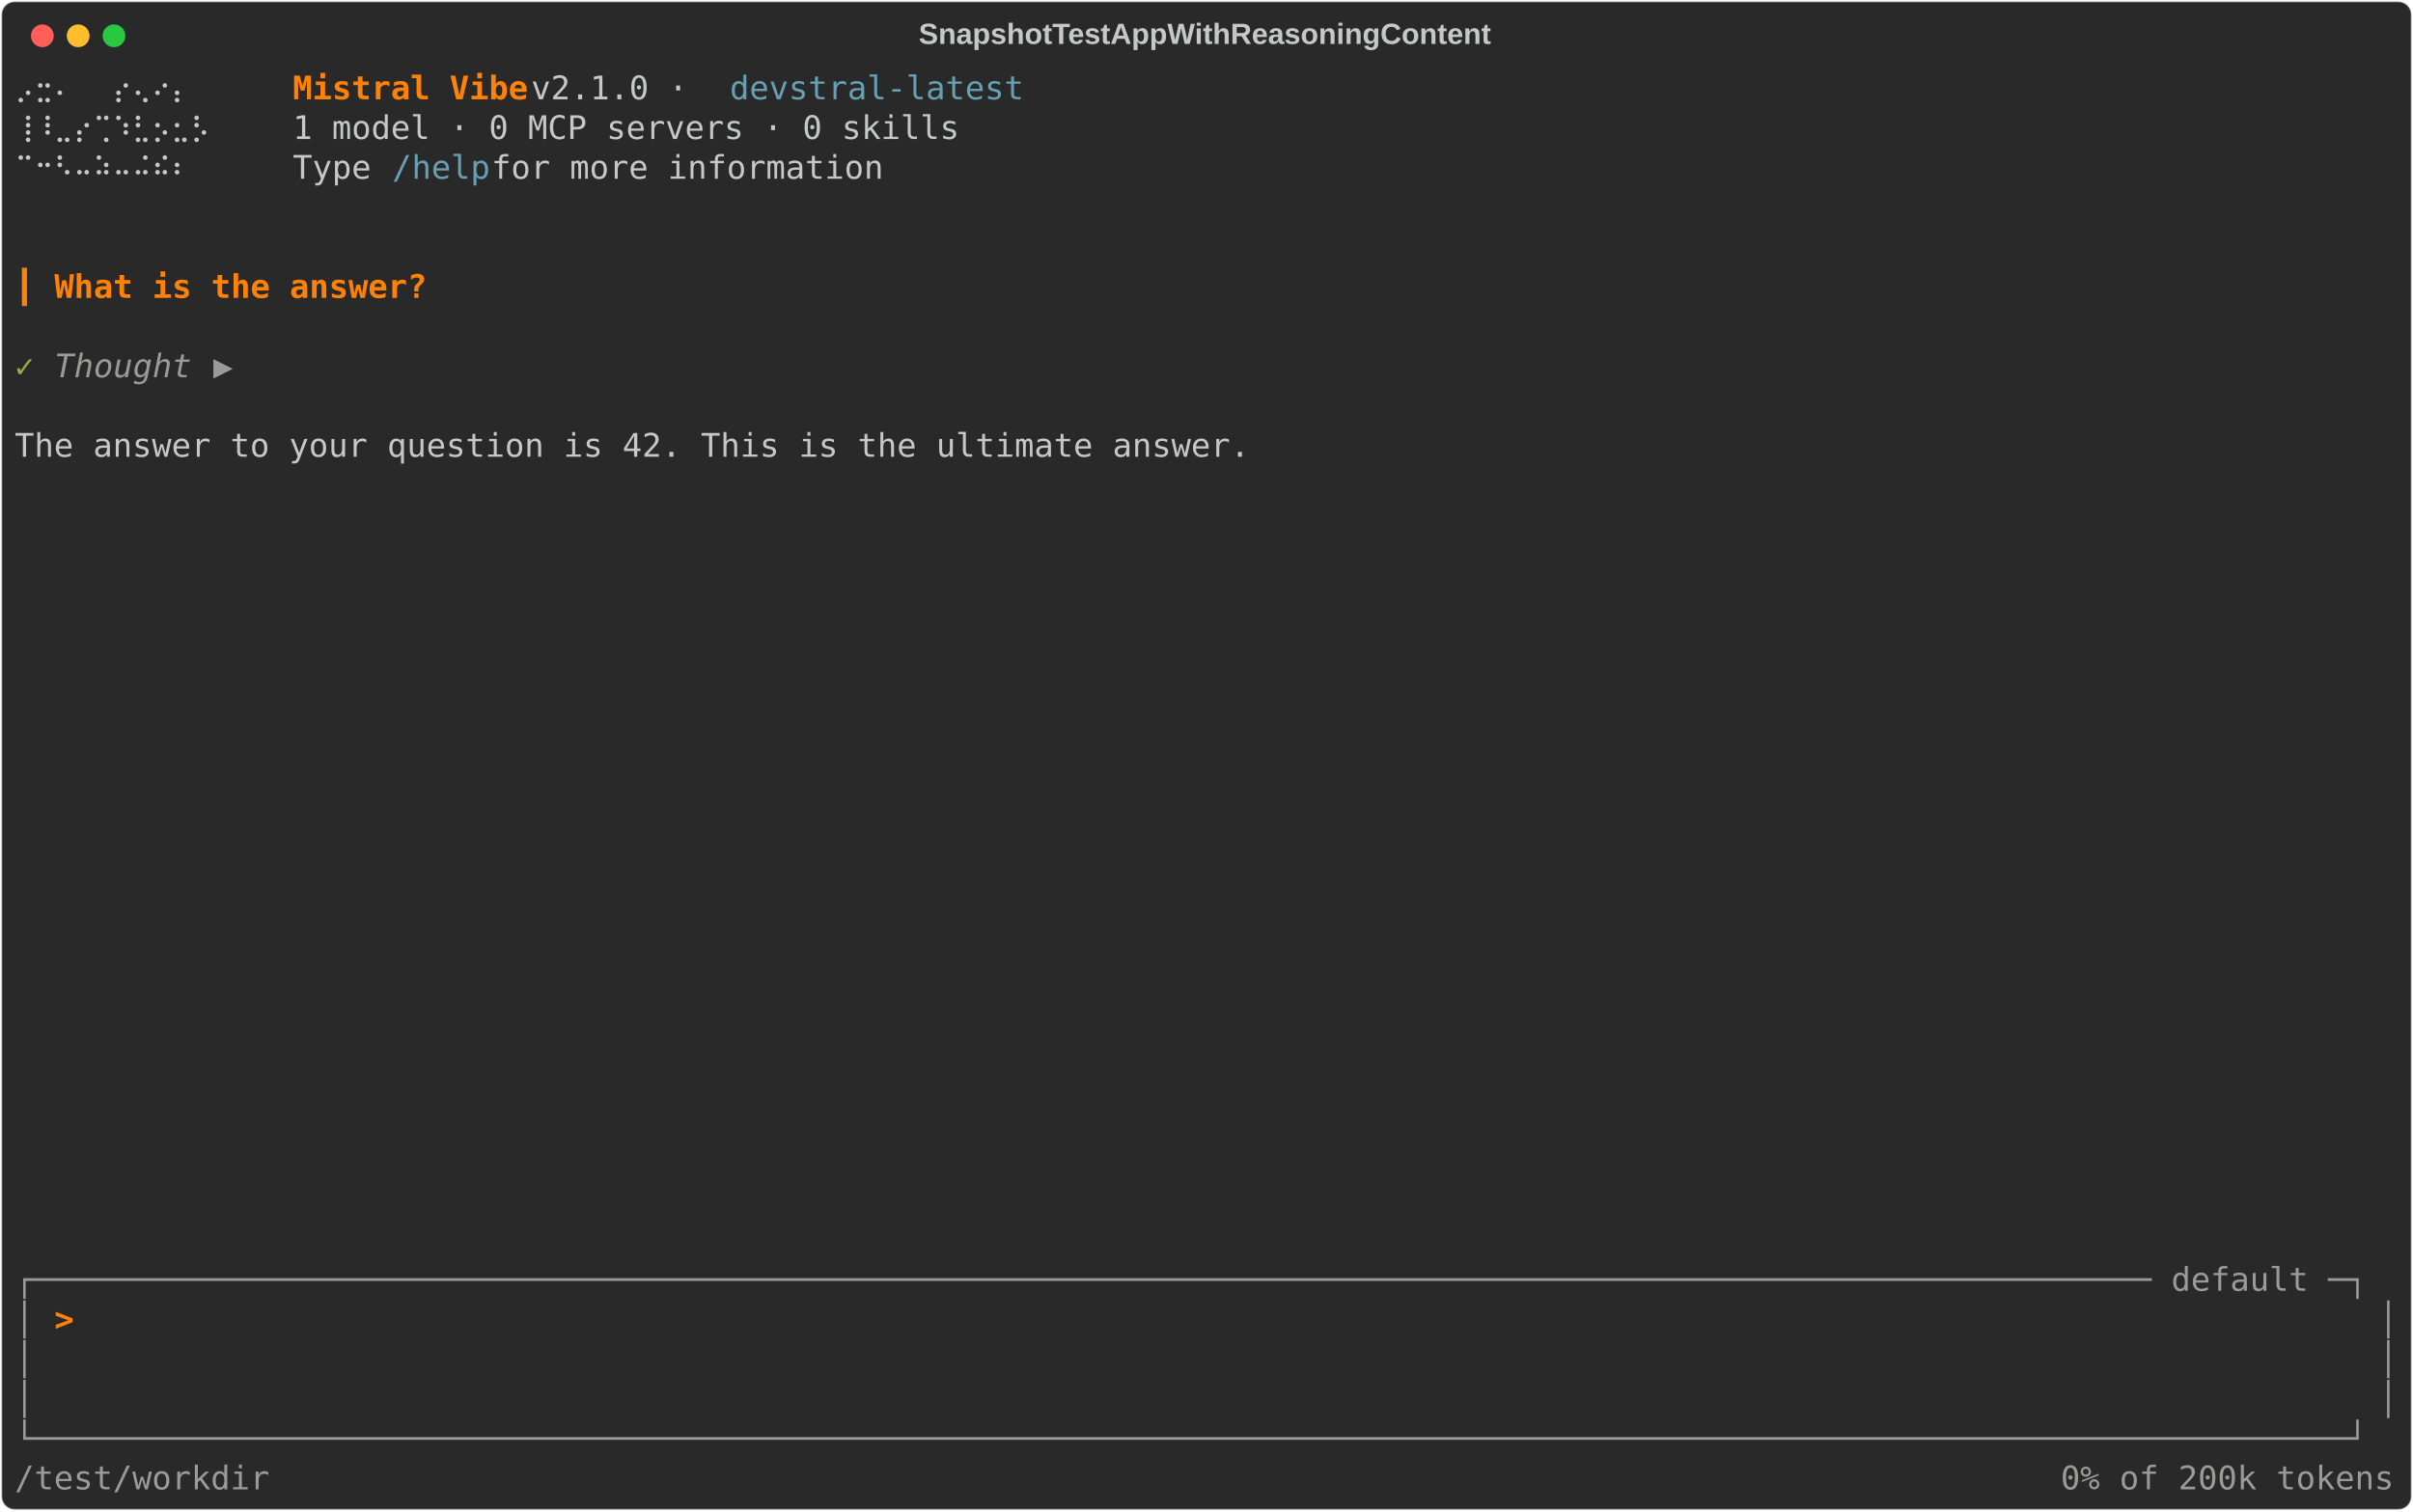
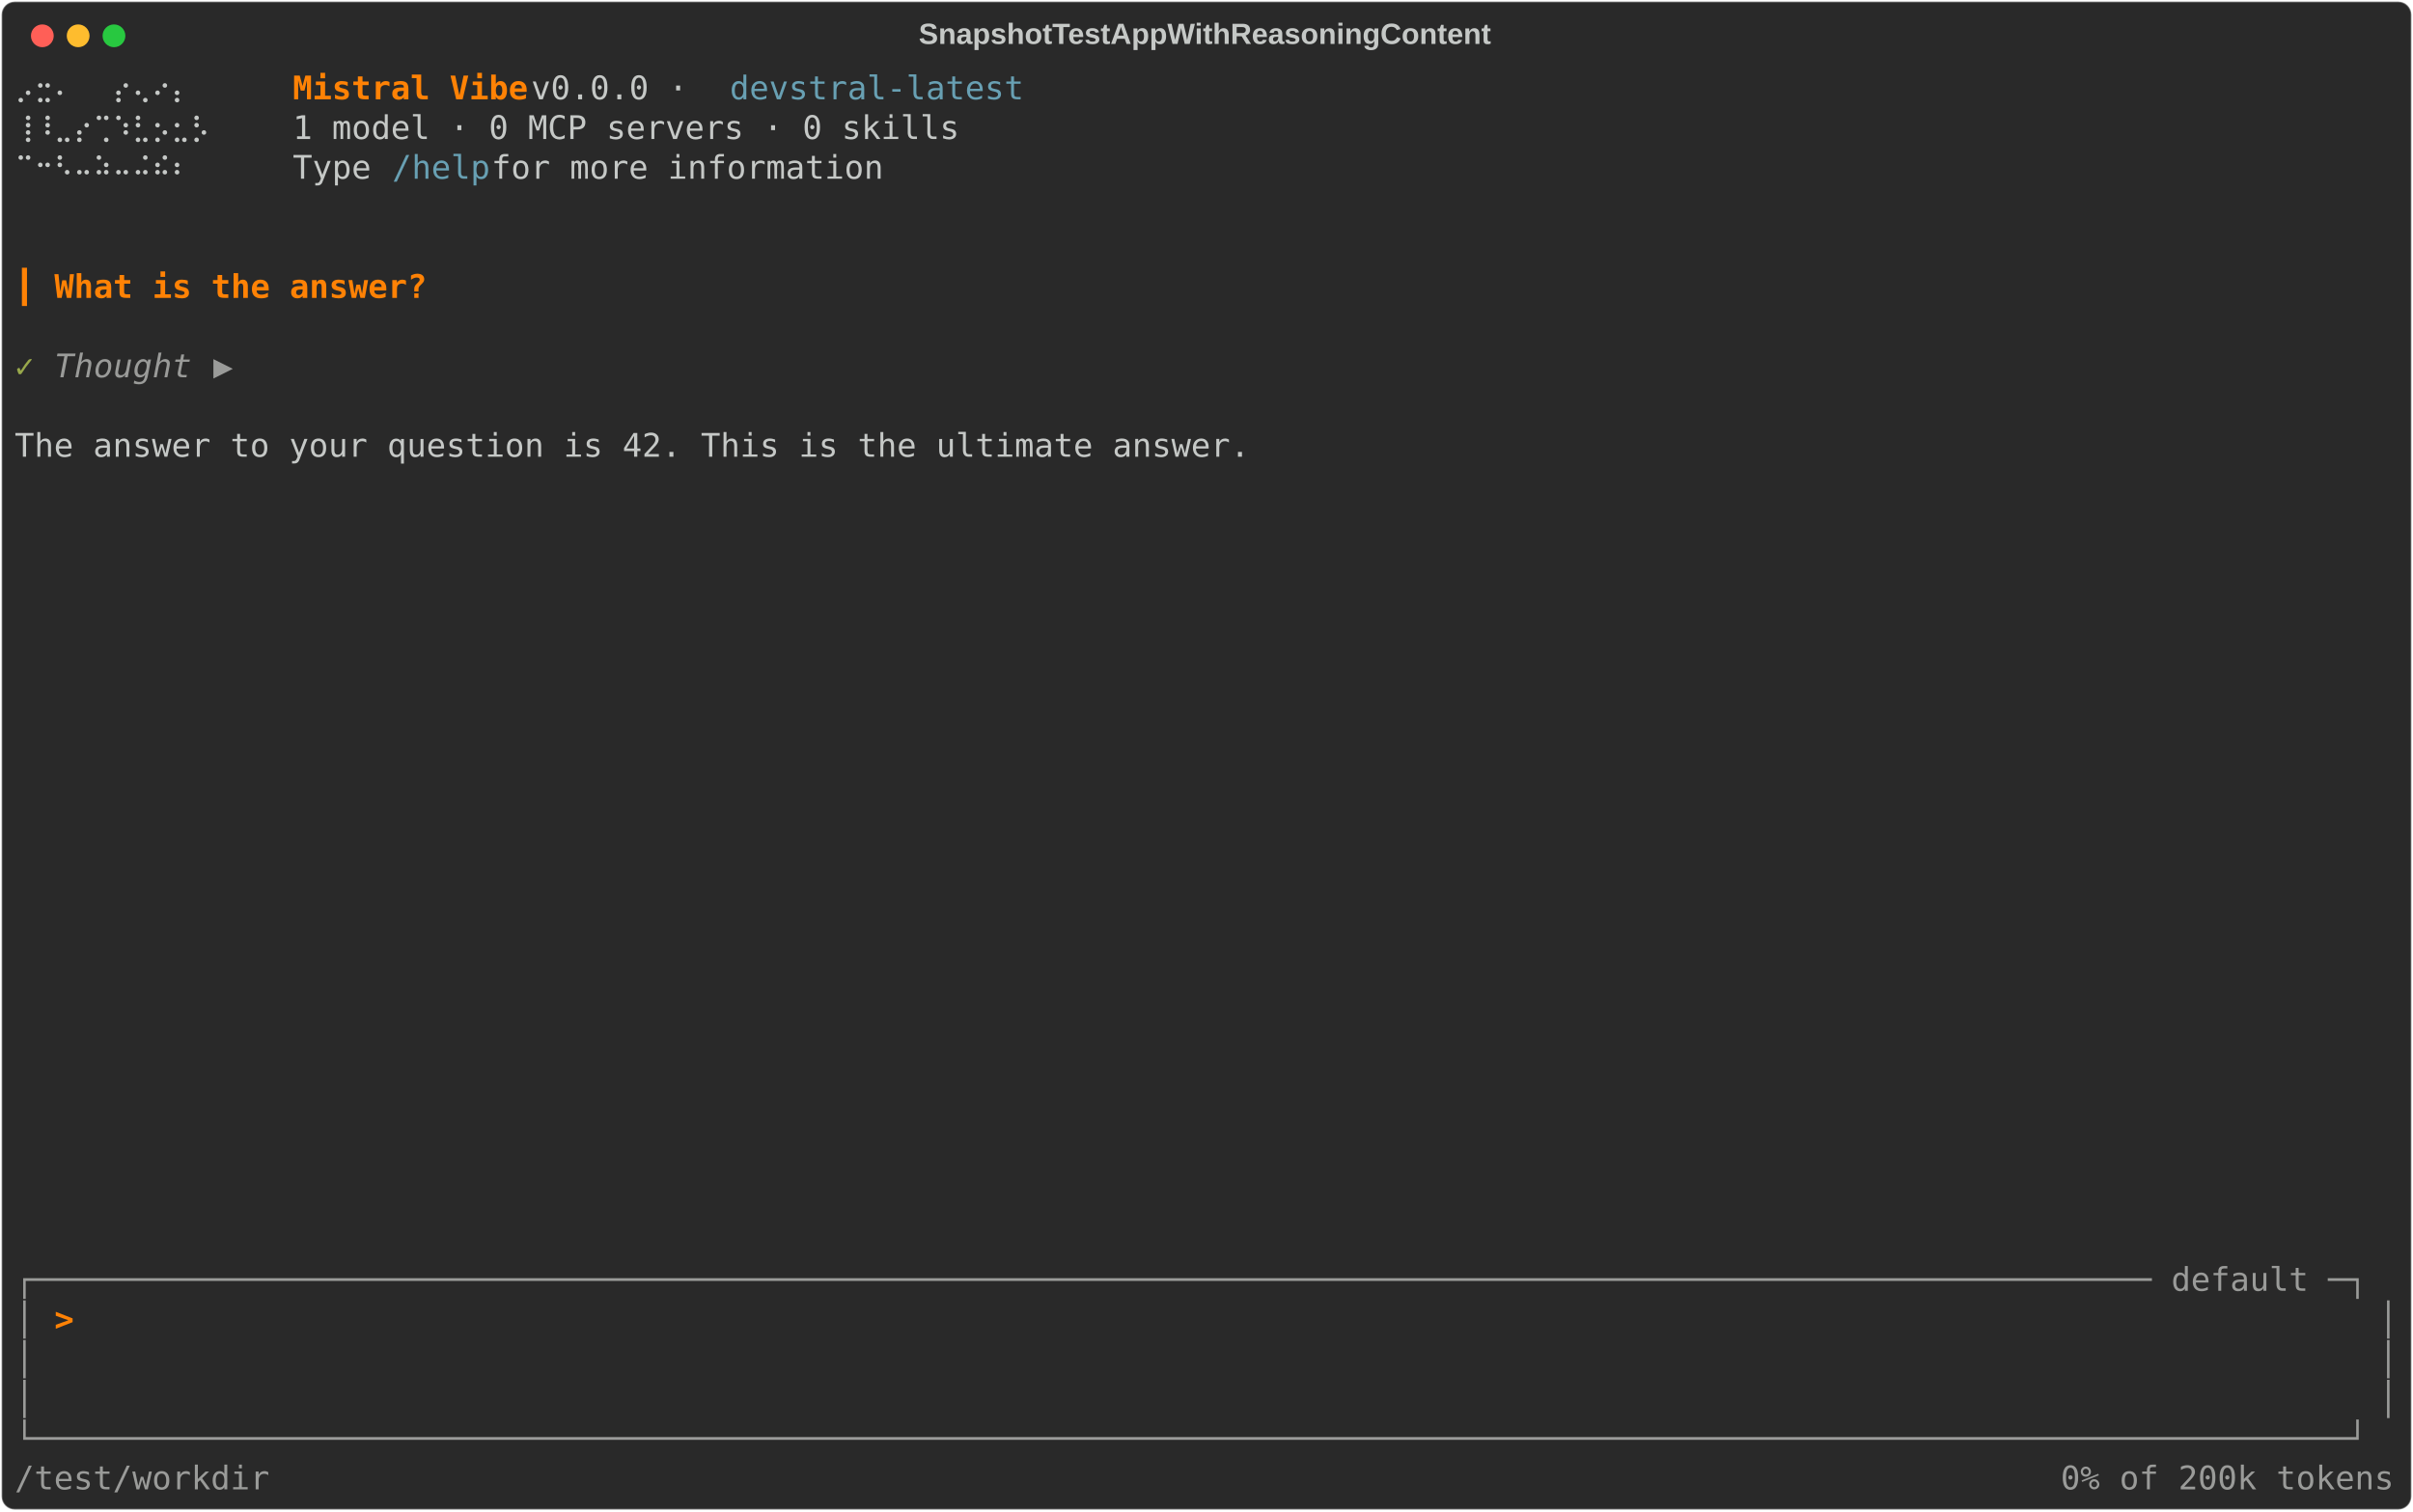
<svg xmlns="http://www.w3.org/2000/svg" class="rich-terminal" viewBox="0 0 1482 928.4">
  <style>

    @font-face {
        font-family: "Fira Code";
        src: local("FiraCode-Regular"),
                url("https://cdnjs.cloudflare.com/ajax/libs/firacode/6.2.0/woff2/FiraCode-Regular.woff2") format("woff2"),
                url("https://cdnjs.cloudflare.com/ajax/libs/firacode/6.2.0/woff/FiraCode-Regular.woff") format("woff");
        font-style: normal;
        font-weight: 400;
    }
    @font-face {
        font-family: "Fira Code";
        src: local("FiraCode-Bold"),
                url("https://cdnjs.cloudflare.com/ajax/libs/firacode/6.2.0/woff2/FiraCode-Bold.woff2") format("woff2"),
                url("https://cdnjs.cloudflare.com/ajax/libs/firacode/6.2.0/woff/FiraCode-Bold.woff") format("woff");
        font-style: bold;
        font-weight: 700;
    }

    .terminal-matrix {
        font-family: Fira Code, monospace;
        font-size: 20px;
        line-height: 24.4px;
        font-variant-east-asian: full-width;
    }

    .terminal-title {
        font-size: 18px;
        font-weight: bold;
        font-family: arial;
    }

    .terminal-r1 { fill: #c5c8c6 }
.terminal-r2 { fill: #ff8205;font-weight: bold }
.terminal-r3 { fill: #68a0b3 }
.terminal-r4 { fill: #ff8205 }
.terminal-r5 { fill: #98a84b }
.terminal-r6 { fill: #9a9b99;font-style: italic; }
.terminal-r7 { fill: #9a9b99 }
    </style>
  <defs>
    <clipPath id="terminal-clip-terminal">
      <rect x="0" y="0" width="1463.0" height="877.4" />
    </clipPath>
    <clipPath id="terminal-line-0">
      <rect x="0" y="1.5" width="1464" height="24.65" />
    </clipPath>
    <clipPath id="terminal-line-1">
      <rect x="0" y="25.9" width="1464" height="24.65" />
    </clipPath>
    <clipPath id="terminal-line-2">
      <rect x="0" y="50.3" width="1464" height="24.65" />
    </clipPath>
    <clipPath id="terminal-line-3">
      <rect x="0" y="74.7" width="1464" height="24.65" />
    </clipPath>
    <clipPath id="terminal-line-4">
      <rect x="0" y="99.1" width="1464" height="24.65" />
    </clipPath>
    <clipPath id="terminal-line-5">
      <rect x="0" y="123.5" width="1464" height="24.65" />
    </clipPath>
    <clipPath id="terminal-line-6">
      <rect x="0" y="147.9" width="1464" height="24.65" />
    </clipPath>
    <clipPath id="terminal-line-7">
      <rect x="0" y="172.3" width="1464" height="24.65" />
    </clipPath>
    <clipPath id="terminal-line-8">
      <rect x="0" y="196.7" width="1464" height="24.65" />
    </clipPath>
    <clipPath id="terminal-line-9">
      <rect x="0" y="221.1" width="1464" height="24.65" />
    </clipPath>
    <clipPath id="terminal-line-10">
      <rect x="0" y="245.5" width="1464" height="24.65" />
    </clipPath>
    <clipPath id="terminal-line-11">
      <rect x="0" y="269.9" width="1464" height="24.65" />
    </clipPath>
    <clipPath id="terminal-line-12">
      <rect x="0" y="294.3" width="1464" height="24.65" />
    </clipPath>
    <clipPath id="terminal-line-13">
      <rect x="0" y="318.7" width="1464" height="24.65" />
    </clipPath>
    <clipPath id="terminal-line-14">
      <rect x="0" y="343.1" width="1464" height="24.65" />
    </clipPath>
    <clipPath id="terminal-line-15">
      <rect x="0" y="367.5" width="1464" height="24.65" />
    </clipPath>
    <clipPath id="terminal-line-16">
      <rect x="0" y="391.9" width="1464" height="24.65" />
    </clipPath>
    <clipPath id="terminal-line-17">
      <rect x="0" y="416.3" width="1464" height="24.65" />
    </clipPath>
    <clipPath id="terminal-line-18">
      <rect x="0" y="440.7" width="1464" height="24.65" />
    </clipPath>
    <clipPath id="terminal-line-19">
      <rect x="0" y="465.1" width="1464" height="24.65" />
    </clipPath>
    <clipPath id="terminal-line-20">
      <rect x="0" y="489.5" width="1464" height="24.65" />
    </clipPath>
    <clipPath id="terminal-line-21">
      <rect x="0" y="513.9" width="1464" height="24.65" />
    </clipPath>
    <clipPath id="terminal-line-22">
      <rect x="0" y="538.3" width="1464" height="24.65" />
    </clipPath>
    <clipPath id="terminal-line-23">
      <rect x="0" y="562.7" width="1464" height="24.65" />
    </clipPath>
    <clipPath id="terminal-line-24">
      <rect x="0" y="587.1" width="1464" height="24.65" />
    </clipPath>
    <clipPath id="terminal-line-25">
      <rect x="0" y="611.5" width="1464" height="24.65" />
    </clipPath>
    <clipPath id="terminal-line-26">
      <rect x="0" y="635.9" width="1464" height="24.65" />
    </clipPath>
    <clipPath id="terminal-line-27">
      <rect x="0" y="660.3" width="1464" height="24.65" />
    </clipPath>
    <clipPath id="terminal-line-28">
      <rect x="0" y="684.7" width="1464" height="24.65" />
    </clipPath>
    <clipPath id="terminal-line-29">
      <rect x="0" y="709.1" width="1464" height="24.65" />
    </clipPath>
    <clipPath id="terminal-line-30">
      <rect x="0" y="733.5" width="1464" height="24.65" />
    </clipPath>
    <clipPath id="terminal-line-31">
      <rect x="0" y="757.9" width="1464" height="24.65" />
    </clipPath>
    <clipPath id="terminal-line-32">
      <rect x="0" y="782.3" width="1464" height="24.65" />
    </clipPath>
    <clipPath id="terminal-line-33">
      <rect x="0" y="806.7" width="1464" height="24.65" />
    </clipPath>
    <clipPath id="terminal-line-34">
      <rect x="0" y="831.1" width="1464" height="24.65" />
    </clipPath>
  </defs>
  <rect fill="#292929" stroke="rgba(255,255,255,0.35)" stroke-width="1" x="1" y="1" width="1480" height="926.4" rx="8" />
  <text class="terminal-title" fill="#c5c8c6" text-anchor="middle" x="740" y="27">SnapshotTestAppWithReasoningContent</text>
  <g transform="translate(26,22)">
    <circle cx="0" cy="0" r="7" fill="#ff5f57" />
    <circle cx="22" cy="0" r="7" fill="#febc2e" />
    <circle cx="44" cy="0" r="7" fill="#28c840" />
  </g>
  <g transform="translate(9, 41)" clip-path="url(#terminal-clip-terminal)">
    <g class="terminal-matrix">
      <text class="terminal-r1" x="0" y="20" textLength="134.2" clip-path="url(#terminal-line-0)">  ⡠⣒⠄  ⡔⢄⠔⡄</text>
      <text class="terminal-r2" x="170.8" y="20" textLength="146.4" clip-path="url(#terminal-line-0)">Mistral Vibe</text>
-       <text class="terminal-r1" x="317.2" y="20" textLength="122" clip-path="url(#terminal-line-0)"> v2.1.0 · </text>
+       <text class="terminal-r1" x="317.2" y="20" textLength="122" clip-path="url(#terminal-line-0)"> v0.0.0 · </text>
      <text class="terminal-r3" x="439.2" y="20" textLength="183" clip-path="url(#terminal-line-0)">devstral-latest</text>
      <text class="terminal-r1" x="1464" y="20" textLength="12.2" clip-path="url(#terminal-line-0)">
</text>
      <text class="terminal-r1" x="0" y="44.4" textLength="134.2" clip-path="url(#terminal-line-1)"> ⢸⠸⣀⡔⢉⠱⣃⡢⣂⡣</text>
      <text class="terminal-r1" x="170.8" y="44.4" textLength="414.8" clip-path="url(#terminal-line-1)">1 model · 0 MCP servers · 0 skills</text>
      <text class="terminal-r1" x="1464" y="44.4" textLength="12.2" clip-path="url(#terminal-line-1)">
</text>
      <text class="terminal-r1" x="0" y="68.8" textLength="134.2" clip-path="url(#terminal-line-2)">  ⠉⠒⠣⠤⠵⠤⠬⠮⠆</text>
      <text class="terminal-r1" x="170.8" y="68.8" textLength="61" clip-path="url(#terminal-line-2)">Type </text>
      <text class="terminal-r3" x="231.8" y="68.8" textLength="61" clip-path="url(#terminal-line-2)">/help</text>
      <text class="terminal-r1" x="292.8" y="68.8" textLength="256.2" clip-path="url(#terminal-line-2)"> for more information</text>
      <text class="terminal-r1" x="1464" y="68.8" textLength="12.2" clip-path="url(#terminal-line-2)">
</text>
      <text class="terminal-r1" x="1464" y="93.2" textLength="12.2" clip-path="url(#terminal-line-3)">
</text>
      <text class="terminal-r1" x="1464" y="117.6" textLength="12.2" clip-path="url(#terminal-line-4)">
</text>
      <text class="terminal-r4" x="0" y="142" textLength="12.2" clip-path="url(#terminal-line-5)">┃</text>
      <text class="terminal-r2" x="24.4" y="142" textLength="231.8" clip-path="url(#terminal-line-5)">What is the answer?</text>
      <text class="terminal-r1" x="1464" y="142" textLength="12.2" clip-path="url(#terminal-line-5)">
</text>
      <text class="terminal-r1" x="1464" y="166.4" textLength="12.2" clip-path="url(#terminal-line-6)">
</text>
      <text class="terminal-r5" x="0" y="190.8" textLength="12.2" clip-path="url(#terminal-line-7)">✓</text>
      <text class="terminal-r6" x="24.4" y="190.8" textLength="85.4" clip-path="url(#terminal-line-7)">Thought</text>
      <text class="terminal-r6" x="122" y="190.8" textLength="12.2" clip-path="url(#terminal-line-7)">▶</text>
      <text class="terminal-r1" x="1464" y="190.8" textLength="12.2" clip-path="url(#terminal-line-7)">
</text>
      <text class="terminal-r1" x="1464" y="215.2" textLength="12.2" clip-path="url(#terminal-line-8)">
</text>
      <text class="terminal-r1" x="0" y="239.6" textLength="768.6" clip-path="url(#terminal-line-9)">The answer to your question is 42. This is the ultimate answer.</text>
      <text class="terminal-r1" x="1464" y="239.6" textLength="12.2" clip-path="url(#terminal-line-9)">
</text>
      <text class="terminal-r1" x="1464" y="264" textLength="12.2" clip-path="url(#terminal-line-10)">
</text>
      <text class="terminal-r1" x="1464" y="288.4" textLength="12.2" clip-path="url(#terminal-line-11)">
</text>
      <text class="terminal-r1" x="1464" y="312.8" textLength="12.2" clip-path="url(#terminal-line-12)">
</text>
      <text class="terminal-r1" x="1464" y="337.2" textLength="12.2" clip-path="url(#terminal-line-13)">
</text>
      <text class="terminal-r1" x="1464" y="361.6" textLength="12.2" clip-path="url(#terminal-line-14)">
</text>
      <text class="terminal-r1" x="1464" y="386" textLength="12.2" clip-path="url(#terminal-line-15)">
</text>
      <text class="terminal-r1" x="1464" y="410.4" textLength="12.2" clip-path="url(#terminal-line-16)">
</text>
      <text class="terminal-r1" x="1464" y="434.8" textLength="12.2" clip-path="url(#terminal-line-17)">
</text>
      <text class="terminal-r1" x="1464" y="459.2" textLength="12.2" clip-path="url(#terminal-line-18)">
</text>
      <text class="terminal-r1" x="1464" y="483.6" textLength="12.2" clip-path="url(#terminal-line-19)">
</text>
      <text class="terminal-r1" x="1464" y="508" textLength="12.2" clip-path="url(#terminal-line-20)">
</text>
      <text class="terminal-r1" x="1464" y="532.4" textLength="12.2" clip-path="url(#terminal-line-21)">
</text>
      <text class="terminal-r1" x="1464" y="556.8" textLength="12.2" clip-path="url(#terminal-line-22)">
</text>
      <text class="terminal-r1" x="1464" y="581.2" textLength="12.2" clip-path="url(#terminal-line-23)">
</text>
      <text class="terminal-r1" x="1464" y="605.6" textLength="12.2" clip-path="url(#terminal-line-24)">
</text>
      <text class="terminal-r1" x="1464" y="630" textLength="12.2" clip-path="url(#terminal-line-25)">
</text>
      <text class="terminal-r1" x="1464" y="654.4" textLength="12.2" clip-path="url(#terminal-line-26)">
</text>
      <text class="terminal-r1" x="1464" y="678.8" textLength="12.2" clip-path="url(#terminal-line-27)">
</text>
      <text class="terminal-r1" x="1464" y="703.2" textLength="12.2" clip-path="url(#terminal-line-28)">
</text>
      <text class="terminal-r1" x="1464" y="727.6" textLength="12.2" clip-path="url(#terminal-line-29)">
</text>
      <text class="terminal-r7" x="0" y="752" textLength="1464" clip-path="url(#terminal-line-30)">┌──────────────────────────────────────────────────────────────────────────────────────────────────────────── default ─┐</text>
      <text class="terminal-r1" x="1464" y="752" textLength="12.2" clip-path="url(#terminal-line-30)">
</text>
      <text class="terminal-r7" x="0" y="776.4" textLength="12.2" clip-path="url(#terminal-line-31)">│</text>
      <text class="terminal-r2" x="24.4" y="776.4" textLength="12.2" clip-path="url(#terminal-line-31)">&gt;</text>
      <text class="terminal-r7" x="1451.8" y="776.4" textLength="12.2" clip-path="url(#terminal-line-31)">│</text>
      <text class="terminal-r1" x="1464" y="776.4" textLength="12.2" clip-path="url(#terminal-line-31)">
</text>
      <text class="terminal-r7" x="0" y="800.8" textLength="12.2" clip-path="url(#terminal-line-32)">│</text>
      <text class="terminal-r7" x="1451.8" y="800.8" textLength="12.2" clip-path="url(#terminal-line-32)">│</text>
      <text class="terminal-r1" x="1464" y="800.8" textLength="12.2" clip-path="url(#terminal-line-32)">
</text>
      <text class="terminal-r7" x="0" y="825.2" textLength="12.2" clip-path="url(#terminal-line-33)">│</text>
      <text class="terminal-r7" x="1451.8" y="825.2" textLength="12.2" clip-path="url(#terminal-line-33)">│</text>
      <text class="terminal-r1" x="1464" y="825.2" textLength="12.2" clip-path="url(#terminal-line-33)">
</text>
      <text class="terminal-r7" x="0" y="849.6" textLength="1464" clip-path="url(#terminal-line-34)">└──────────────────────────────────────────────────────────────────────────────────────────────────────────────────────┘</text>
      <text class="terminal-r1" x="1464" y="849.6" textLength="12.2" clip-path="url(#terminal-line-34)">
</text>
      <text class="terminal-r7" x="0" y="874" textLength="158.6" clip-path="url(#terminal-line-35)">/test/workdir</text>
      <text class="terminal-r7" x="1256.6" y="874" textLength="207.4" clip-path="url(#terminal-line-35)">0% of 200k tokens</text>
    </g>
  </g>
</svg>
